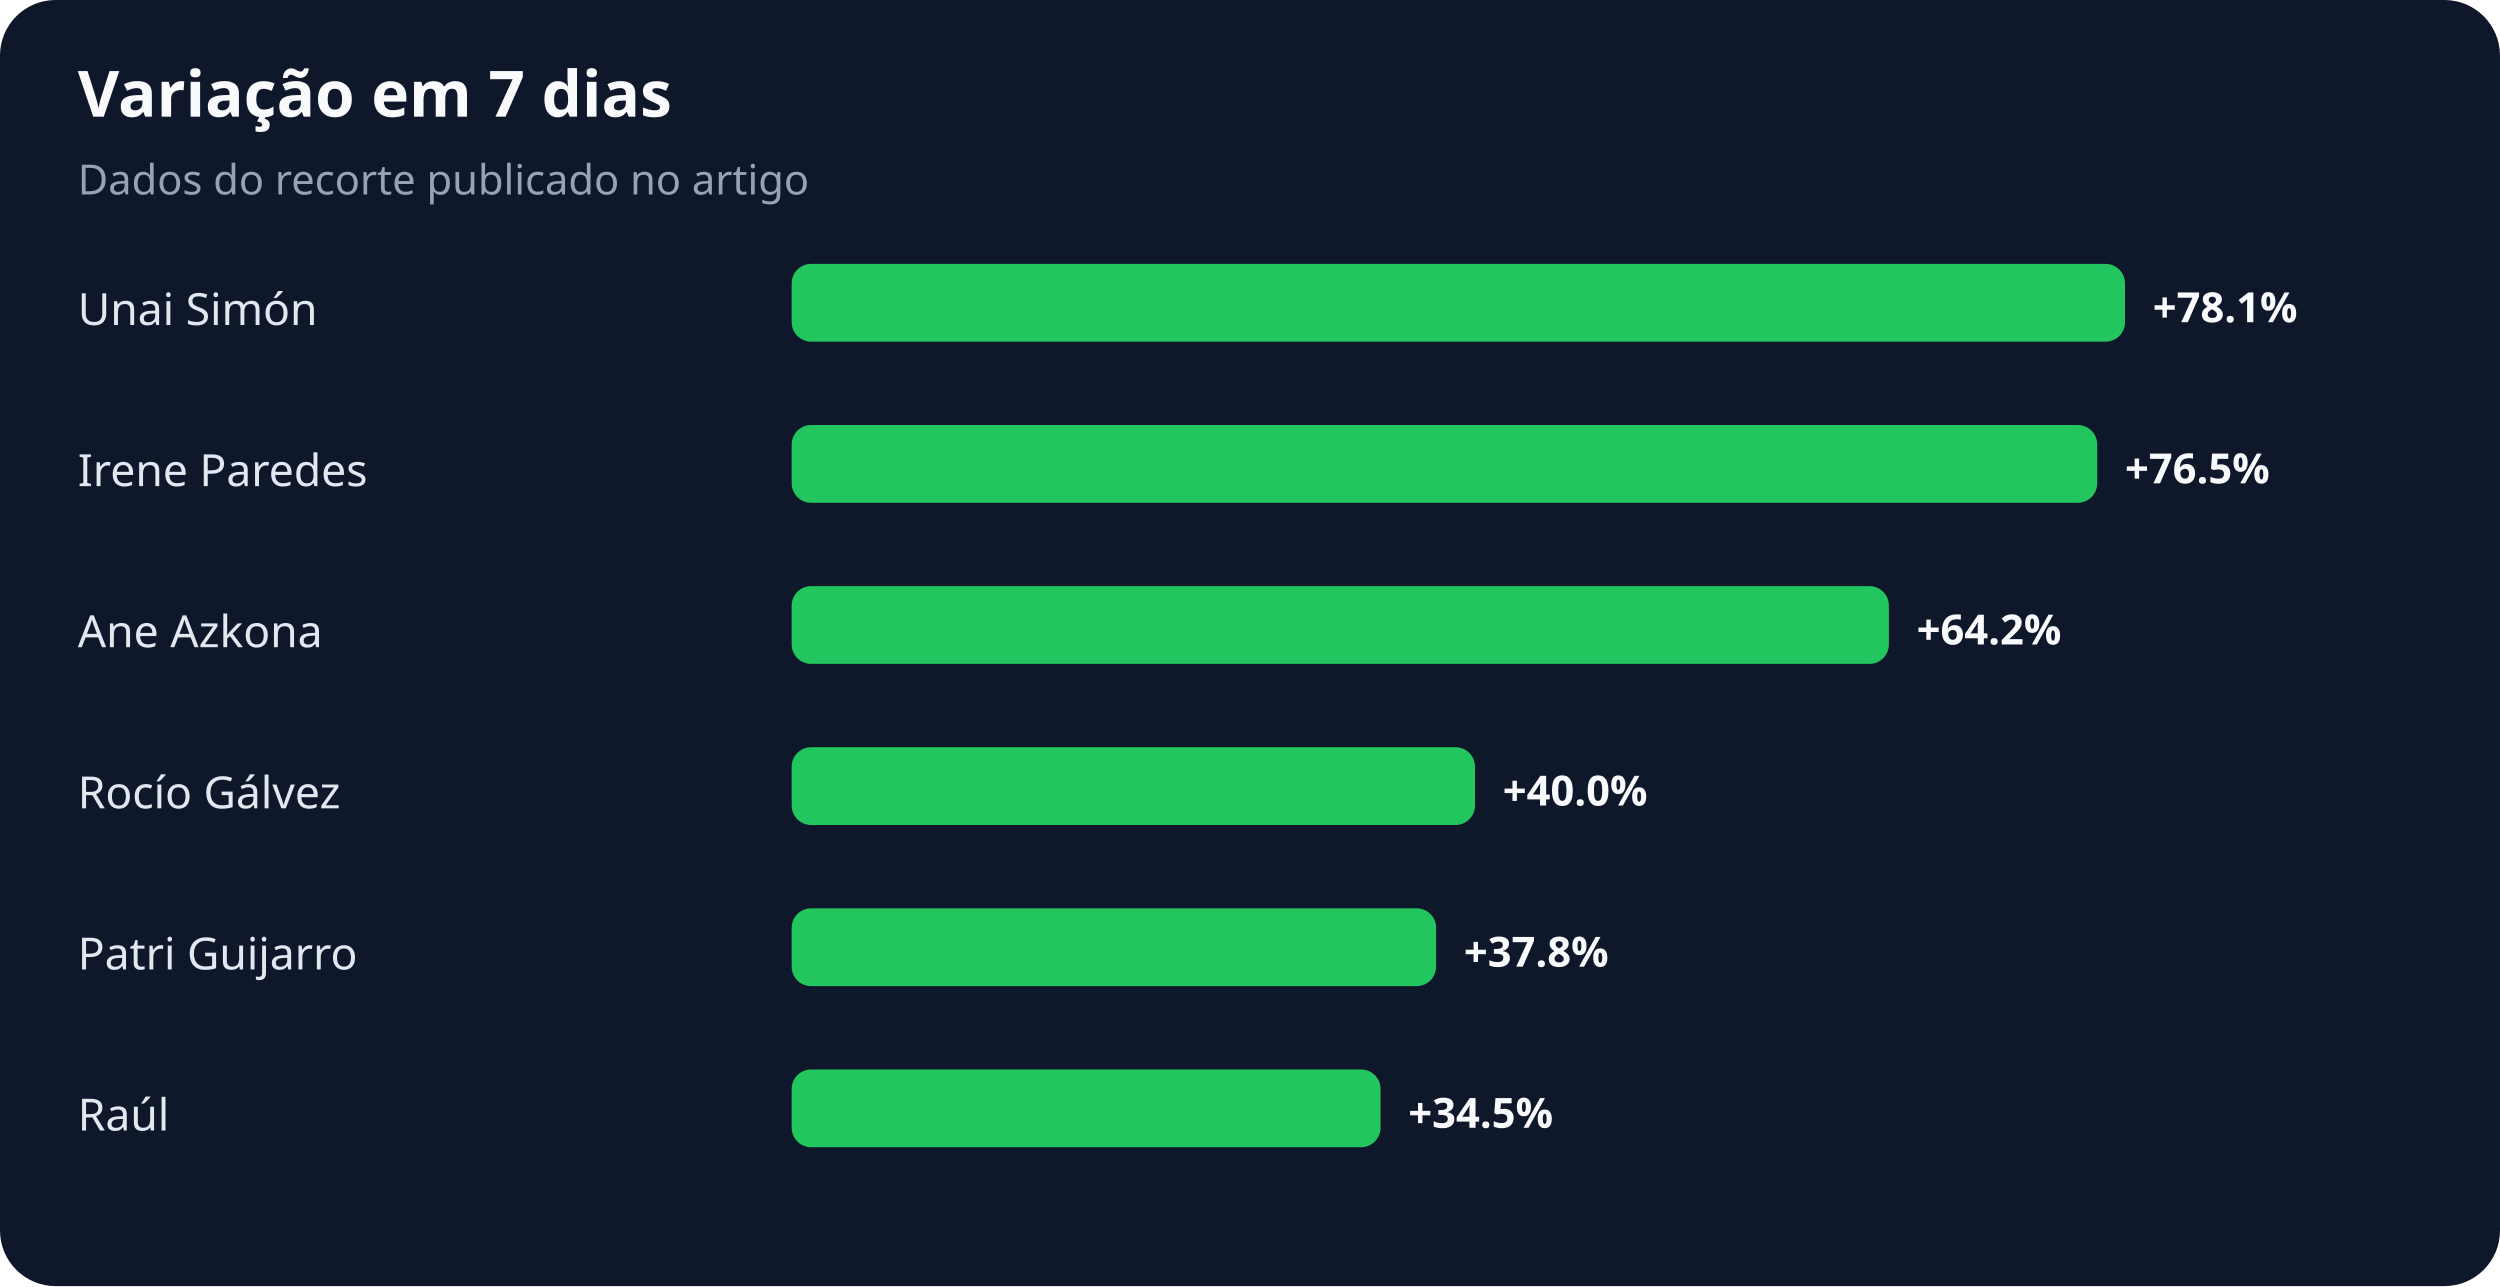
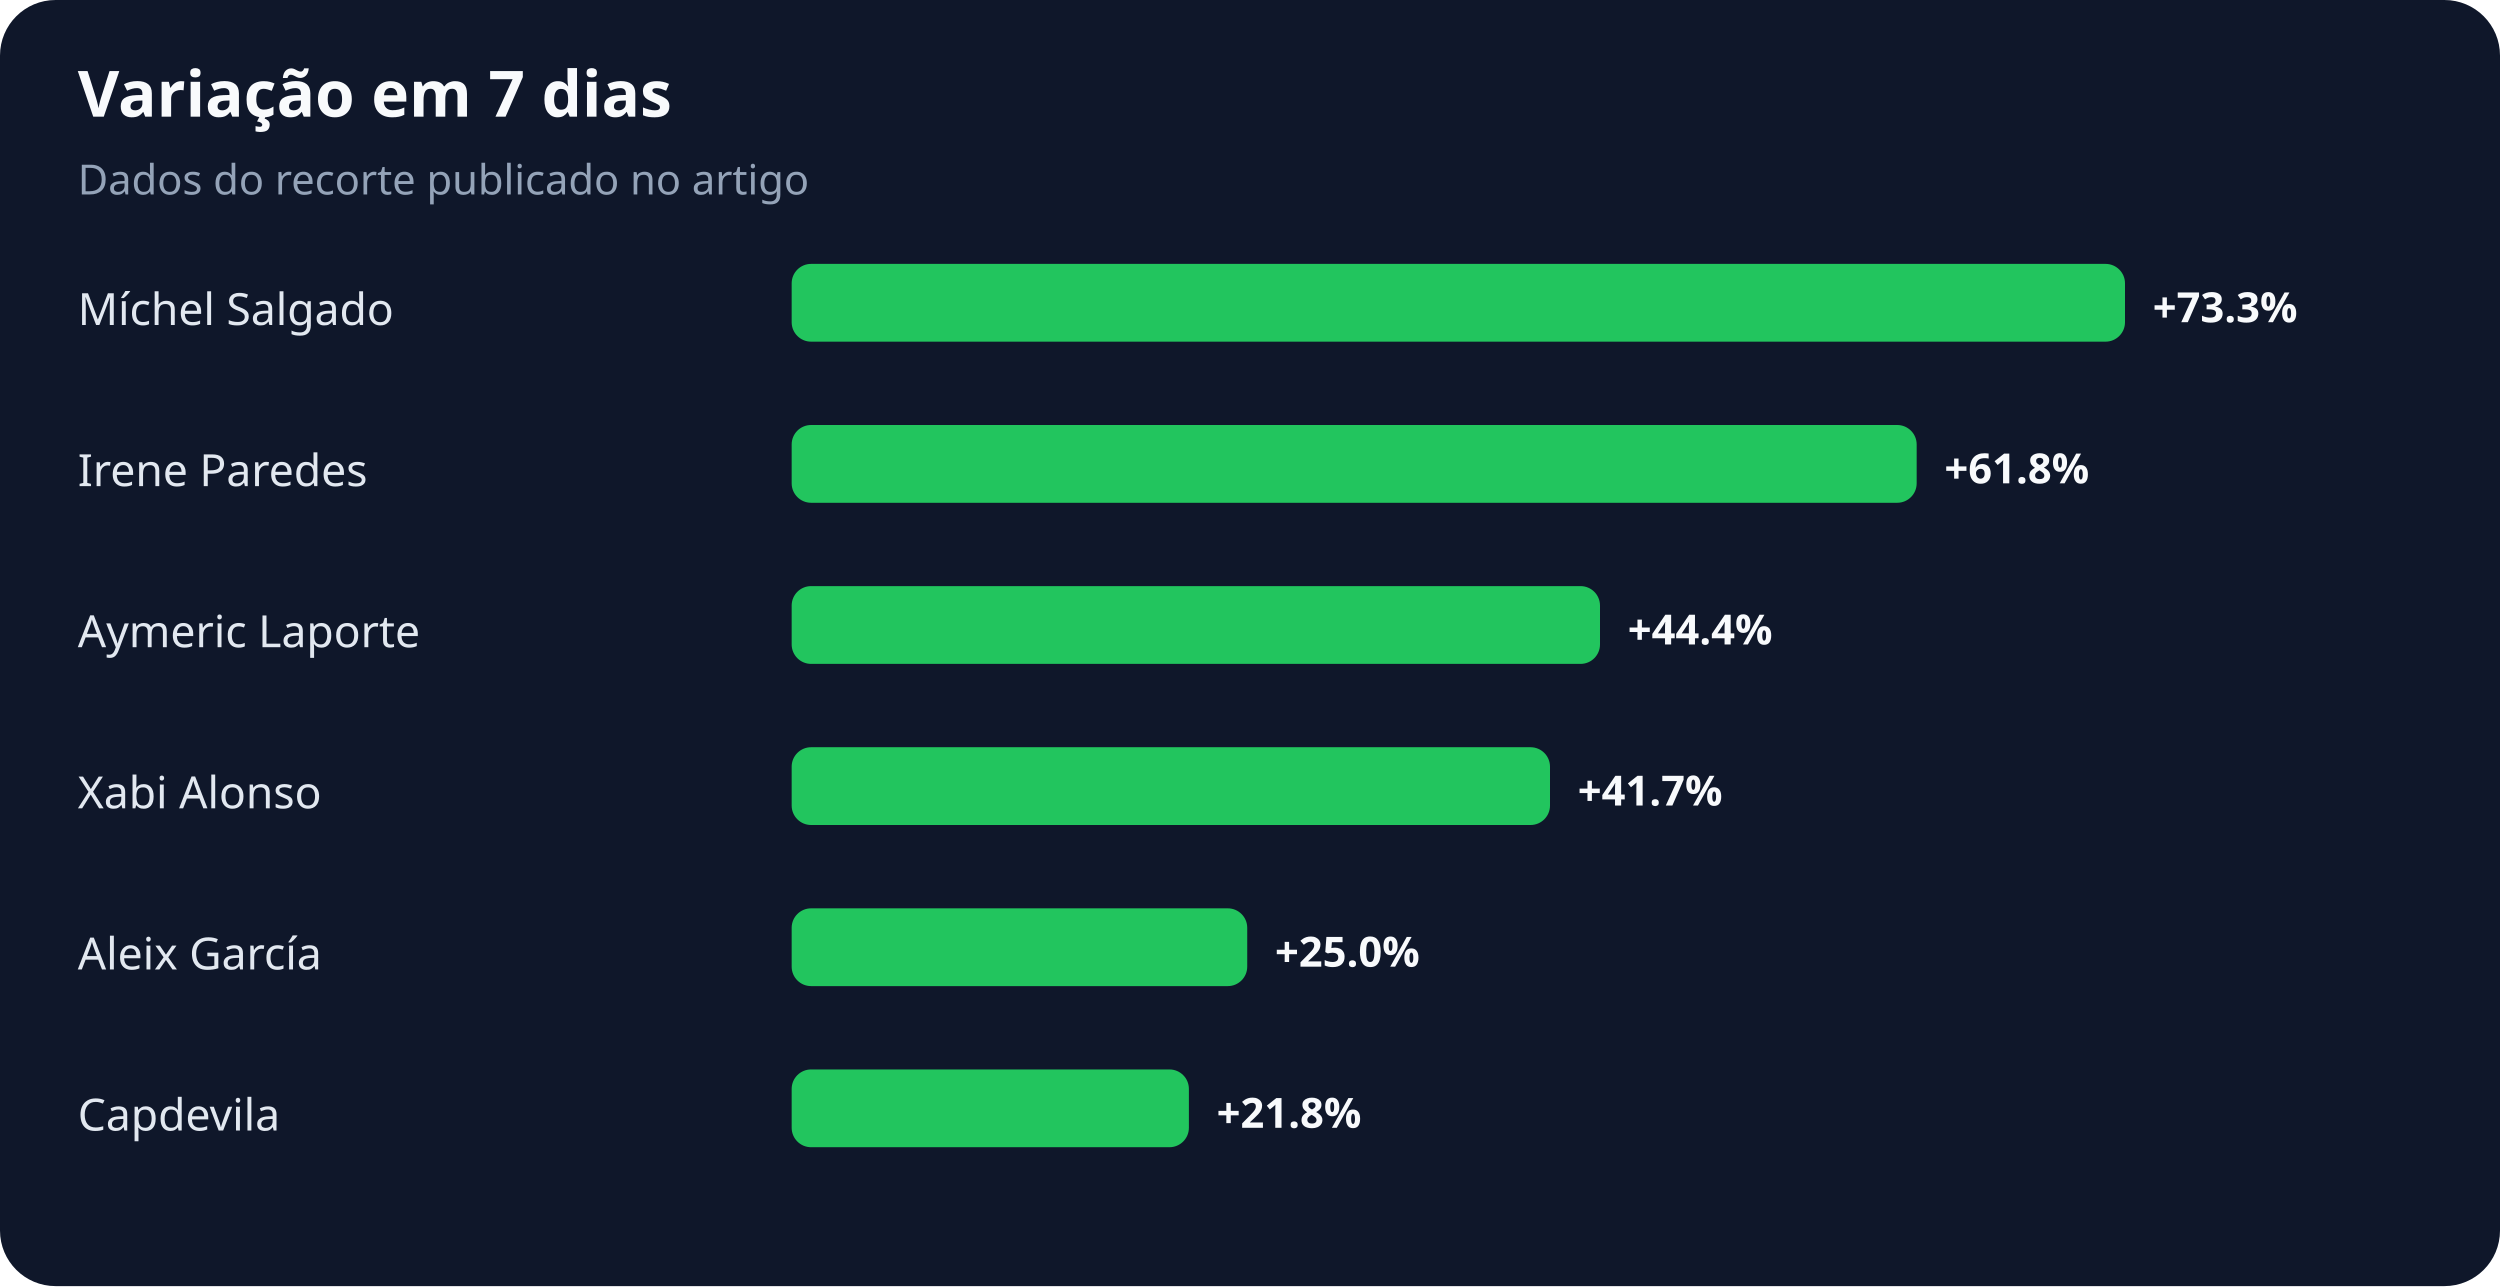
<svg xmlns="http://www.w3.org/2000/svg" width="900" height="463" viewBox="0 0 900 463" role="img" aria-labelledby="title desc">
  <rect width="100%" height="100%" rx="20" fill="#0f172a" />
  <text x="28" y="42" fill="#f8fafc" font-family="system-ui,sans-serif" font-size="23" font-weight="700">Variação em 7 dias</text>
  <text x="28" y="70" fill="#94a3b8" font-family="system-ui,sans-serif" font-size="15">Dados do recorte publicado no artigo</text>
-   <text x="28" y="117" fill="#e2e8f0" font-family="system-ui,sans-serif" font-size="16">Unai Simón</text>
+   <text x="28" y="117" fill="#e2e8f0" font-family="system-ui,sans-serif" font-size="16">Míchel Salgado</text>
  <rect x="285" y="95" width="480" height="28" rx="7" fill="#22c55e" />
-   <text x="775" y="116" fill="#f8fafc" font-family="system-ui,sans-serif" font-size="15" font-weight="700">+78.1%</text>
+   <text x="775" y="116" fill="#f8fafc" font-family="system-ui,sans-serif" font-size="15" font-weight="700">+73.3%</text>
  <text x="28" y="175" fill="#e2e8f0" font-family="system-ui,sans-serif" font-size="16">Irene Paredes</text>
-   <rect x="285" y="153" width="470" height="28" rx="7" fill="#22c55e" />
-   <text x="765" y="174" fill="#f8fafc" font-family="system-ui,sans-serif" font-size="15" font-weight="700">+76.5%</text>
-   <text x="28" y="233" fill="#e2e8f0" font-family="system-ui,sans-serif" font-size="16">Ane Azkona</text>
-   <rect x="285" y="211" width="395" height="28" rx="7" fill="#22c55e" />
-   <text x="690" y="232" fill="#f8fafc" font-family="system-ui,sans-serif" font-size="15" font-weight="700">+64.2%</text>
-   <text x="28" y="291" fill="#e2e8f0" font-family="system-ui,sans-serif" font-size="16">Rocío Gálvez</text>
-   <rect x="285" y="269" width="246" height="28" rx="7" fill="#22c55e" />
-   <text x="541" y="290" fill="#f8fafc" font-family="system-ui,sans-serif" font-size="15" font-weight="700">+40.0%</text>
-   <text x="28" y="349" fill="#e2e8f0" font-family="system-ui,sans-serif" font-size="16">Patri Guijarro</text>
-   <rect x="285" y="327" width="232" height="28" rx="7" fill="#22c55e" />
-   <text x="527" y="348" fill="#f8fafc" font-family="system-ui,sans-serif" font-size="15" font-weight="700">+37.8%</text>
-   <text x="28" y="407" fill="#e2e8f0" font-family="system-ui,sans-serif" font-size="16">Raúl</text>
-   <rect x="285" y="385" width="212" height="28" rx="7" fill="#22c55e" />
-   <text x="507" y="406" fill="#f8fafc" font-family="system-ui,sans-serif" font-size="15" font-weight="700">+34.5%</text>
+   <rect x="285" y="153" width="405" height="28" rx="7" fill="#22c55e" />
+   <text x="700" y="174" fill="#f8fafc" font-family="system-ui,sans-serif" font-size="15" font-weight="700">+61.8%</text>
+   <text x="28" y="233" fill="#e2e8f0" font-family="system-ui,sans-serif" font-size="16">Aymeric Laporte</text>
+   <rect x="285" y="211" width="291" height="28" rx="7" fill="#22c55e" />
+   <text x="586" y="232" fill="#f8fafc" font-family="system-ui,sans-serif" font-size="15" font-weight="700">+44.4%</text>
+   <text x="28" y="291" fill="#e2e8f0" font-family="system-ui,sans-serif" font-size="16">Xabi Alonso</text>
+   <rect x="285" y="269" width="273" height="28" rx="7" fill="#22c55e" />
+   <text x="568" y="290" fill="#f8fafc" font-family="system-ui,sans-serif" font-size="15" font-weight="700">+41.7%</text>
+   <text x="28" y="349" fill="#e2e8f0" font-family="system-ui,sans-serif" font-size="16">Aleix García</text>
+   <rect x="285" y="327" width="164" height="28" rx="7" fill="#22c55e" />
+   <text x="459" y="348" fill="#f8fafc" font-family="system-ui,sans-serif" font-size="15" font-weight="700">+25.0%</text>
+   <text x="28" y="407" fill="#e2e8f0" font-family="system-ui,sans-serif" font-size="16">Capdevila</text>
+   <rect x="285" y="385" width="143" height="28" rx="7" fill="#22c55e" />
+   <text x="438" y="406" fill="#f8fafc" font-family="system-ui,sans-serif" font-size="15" font-weight="700">+21.8%</text>
</svg>
